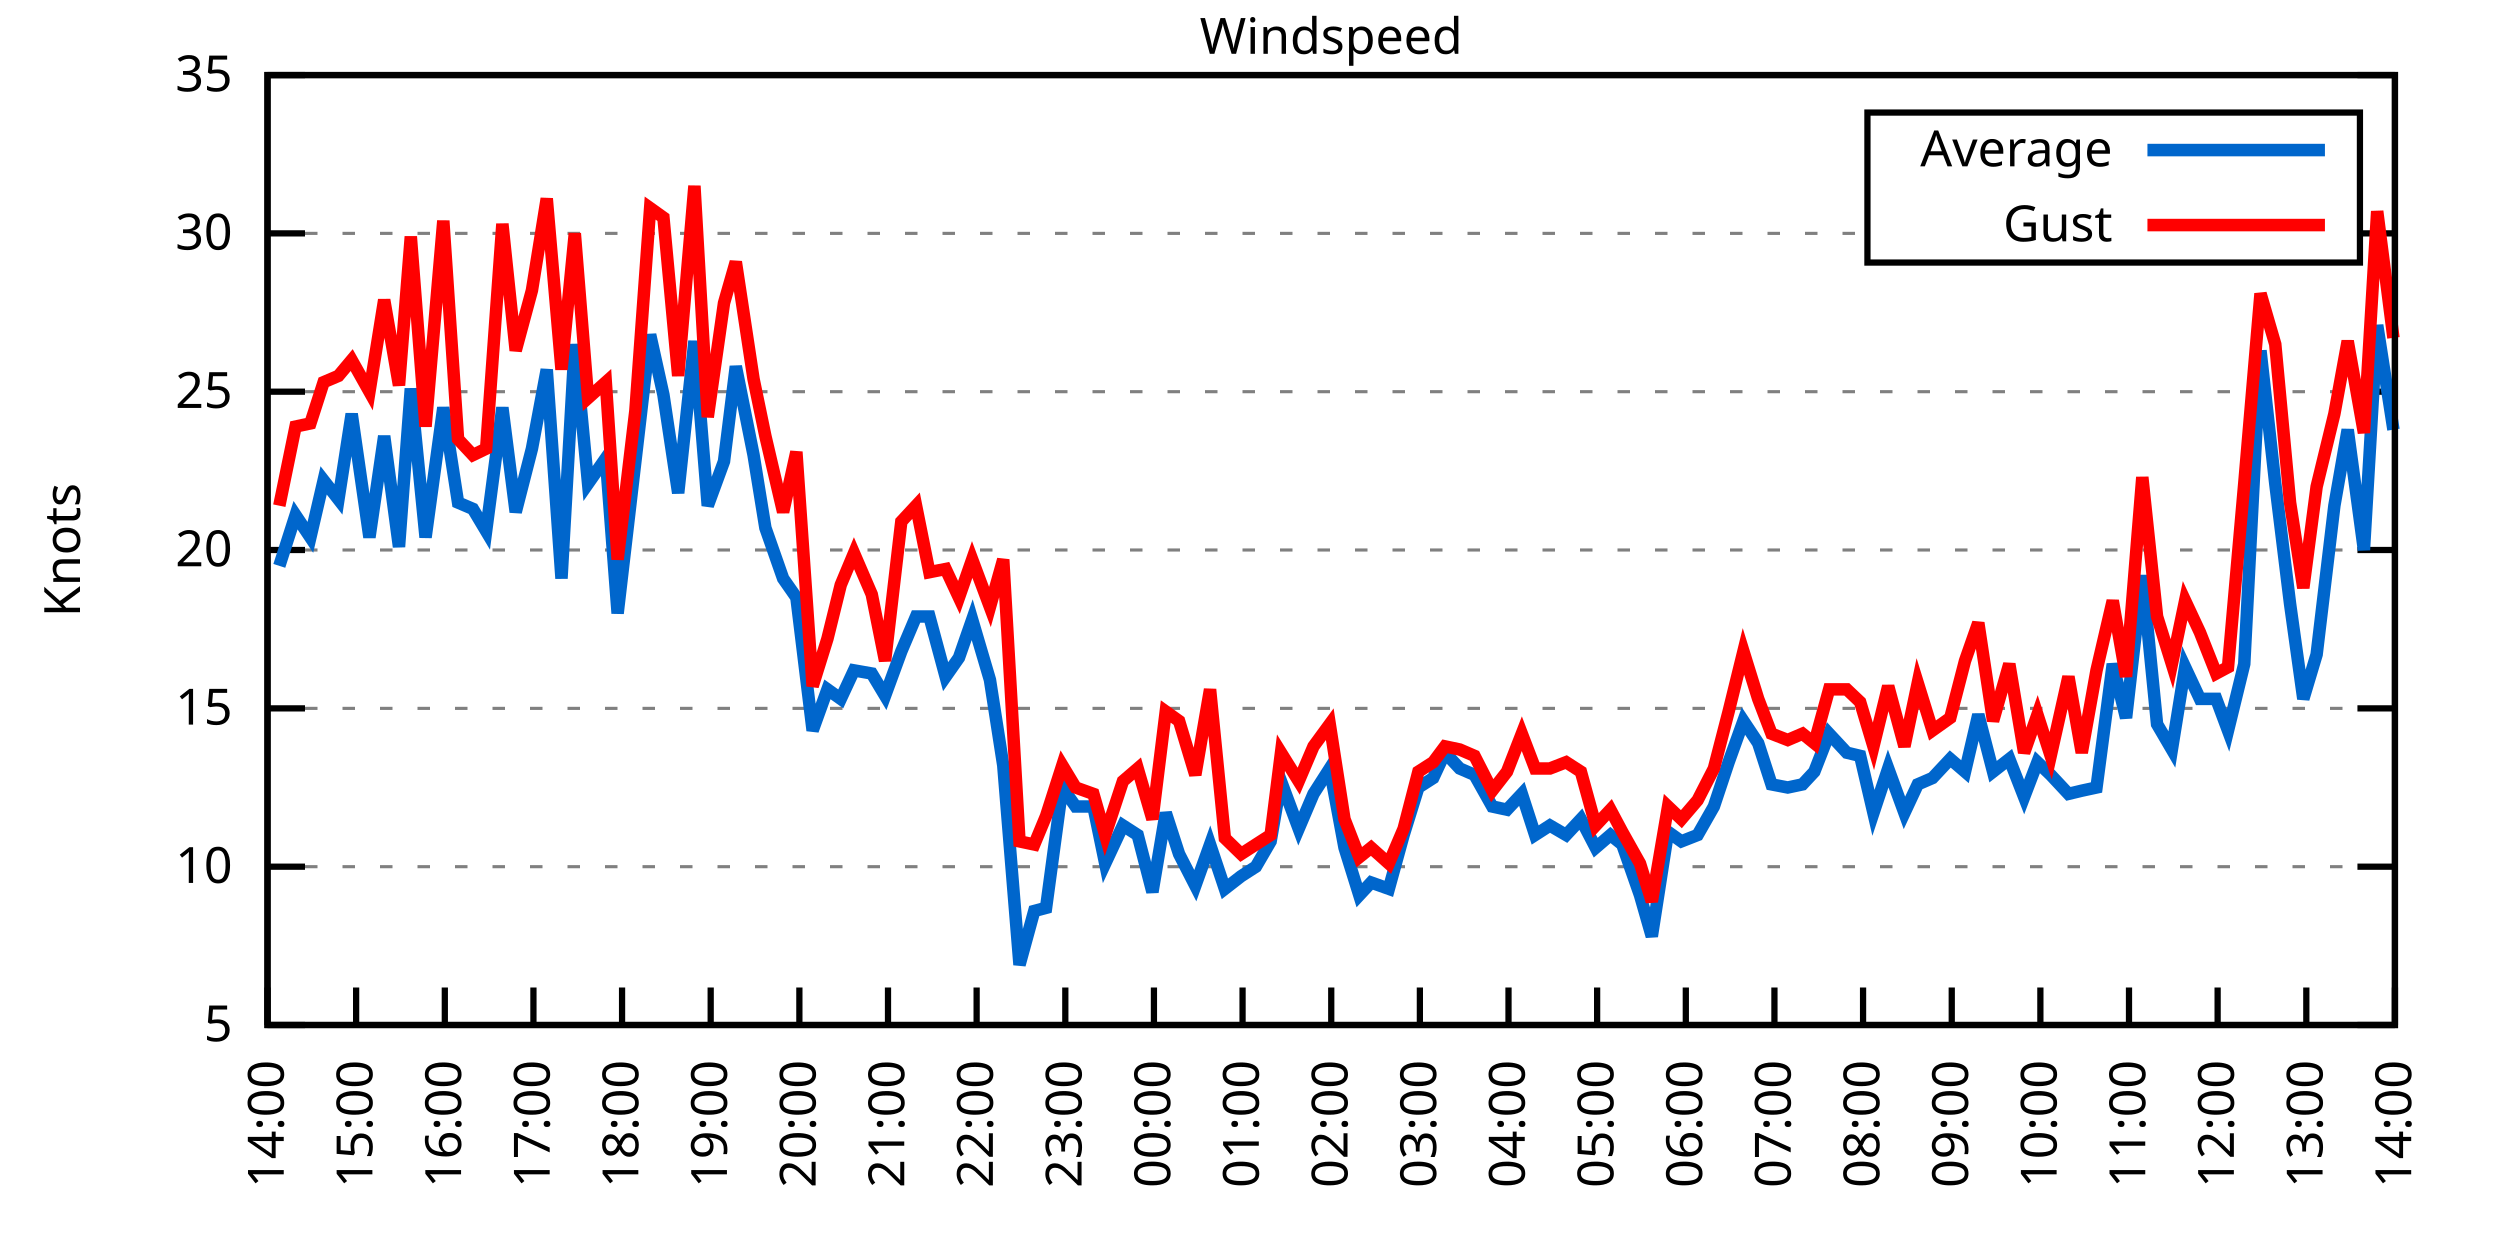
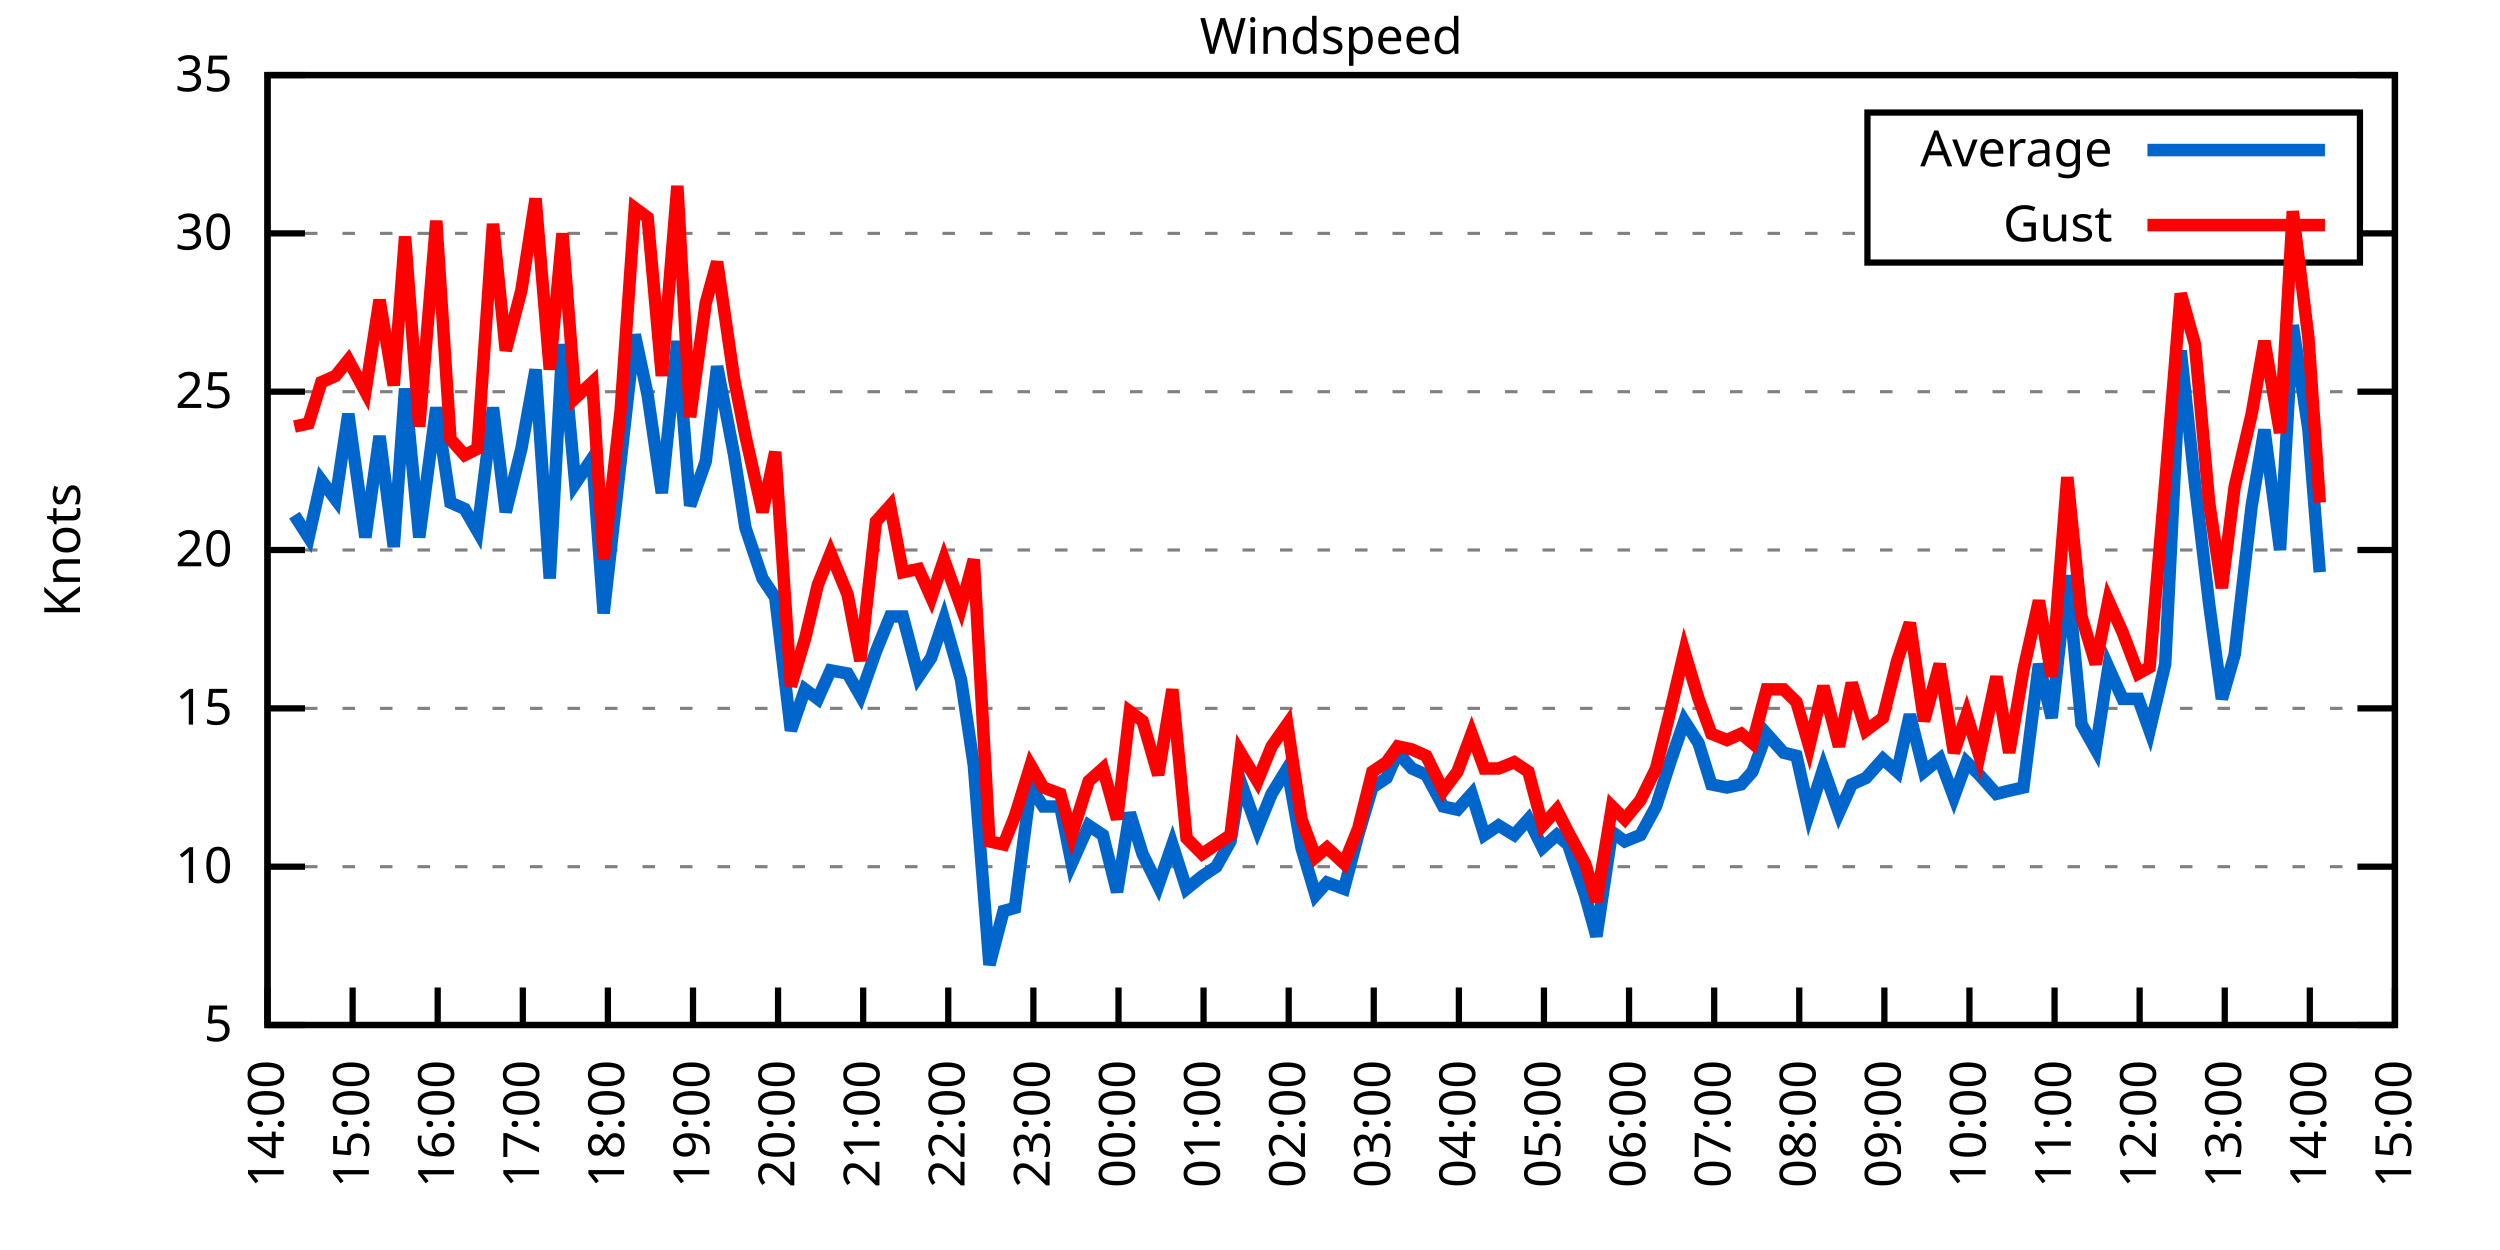
<svg xmlns="http://www.w3.org/2000/svg" xmlns:xlink="http://www.w3.org/1999/xlink" width="400" height="200" viewBox="0 0 400 200">
  <g id="gnuplot_canvas">
    <rect x="0" y="0" width="400" height="200" fill="none" />
    <defs>
      <circle id="gpDot" r="0.5" stroke-width="0.5" stroke="currentColor" />
      <path id="gpPt0" stroke-width="0.333" stroke="currentColor" d="M-1,0 h2 M0,-1 v2" />
      <path id="gpPt1" stroke-width="0.333" stroke="currentColor" d="M-1,-1 L1,1 M1,-1 L-1,1" />
      <path id="gpPt2" stroke-width="0.333" stroke="currentColor" d="M-1,0 L1,0 M0,-1 L0,1 M-1,-1 L1,1 M-1,1 L1,-1" />
      <rect id="gpPt3" stroke-width="0.333" stroke="currentColor" x="-1" y="-1" width="2" height="2" />
      <rect id="gpPt4" stroke-width="0.333" stroke="currentColor" fill="currentColor" x="-1" y="-1" width="2" height="2" />
      <circle id="gpPt5" stroke-width="0.333" stroke="currentColor" cx="0" cy="0" r="1" />
      <use xlink:href="#gpPt5" id="gpPt6" fill="currentColor" stroke="none" />
      <path id="gpPt7" stroke-width="0.333" stroke="currentColor" d="M0,-1.33 L-1.33,0.67 L1.33,0.67 z" />
      <use xlink:href="#gpPt7" id="gpPt8" fill="currentColor" stroke="none" />
      <use xlink:href="#gpPt7" id="gpPt9" stroke="currentColor" transform="rotate(180)" />
      <use xlink:href="#gpPt9" id="gpPt10" fill="currentColor" stroke="none" />
      <use xlink:href="#gpPt3" id="gpPt11" stroke="currentColor" transform="rotate(45)" />
      <use xlink:href="#gpPt11" id="gpPt12" fill="currentColor" stroke="none" />
      <path id="gpPt13" stroke-width="0.333" stroke="currentColor" d="M0,1.330 L1.265,0.411 L0.782,-1.067 L-0.782,-1.076 L-1.265,0.411 z" />
      <use xlink:href="#gpPt13" id="gpPt14" fill="currentColor" stroke="none" />
      <filter id="textbox" filterUnits="objectBoundingBox" x="0" y="0" height="1" width="1">
        <feFlood flood-color="white" flood-opacity="1" result="bgnd" />
        <feComposite in="SourceGraphic" in2="bgnd" operator="atop" />
      </filter>
      <filter id="greybox" filterUnits="objectBoundingBox" x="0" y="0" height="1" width="1">
        <feFlood flood-color="lightgrey" flood-opacity="1" result="grey" />
        <feComposite in="SourceGraphic" in2="grey" operator="atop" />
      </filter>
    </defs>
    <g fill="none" color="white" stroke="currentColor" stroke-width="1.00" stroke-linecap="butt" stroke-linejoin="miter">
</g>
    <g fill="none" color="black" stroke="currentColor" stroke-width="1.00" stroke-linecap="butt" stroke-linejoin="miter">
      <g stroke="none" shape-rendering="crispEdges">
        <polygon fill="rgb(255, 255, 255)" points="42.80,164.00 383.18,164.00 383.18,12.02 42.80,12.02 " />
      </g>
    </g>
    <g fill="none" color="black" stroke="currentColor" stroke-width="1.00" stroke-linecap="butt" stroke-linejoin="miter">
</g>
    <g fill="none" color="black" stroke="black" stroke-width="0.50" stroke-linecap="butt" stroke-linejoin="miter">
</g>
    <g fill="none" color="gray" stroke="currentColor" stroke-width="0.50" stroke-linecap="butt" stroke-linejoin="miter">
      <path stroke="gray" stroke-dasharray="2,4" class="gridline" d="M42.80,164.00 L383.19,164.00  " />
    </g>
    <g fill="none" color="gray" stroke="gray" stroke-width="1.00" stroke-linecap="butt" stroke-linejoin="miter">
</g>
    <g fill="none" color="black" stroke="currentColor" stroke-width="1.00" stroke-linecap="butt" stroke-linejoin="miter">
      <path stroke="black" d="M42.80,164.00 L48.80,164.00 M383.19,164.00 L377.19,164.00  " />
      <g transform="translate(37.20,166.60)" stroke="none" fill="black" font-family="Sans" font-size="8.00" text-anchor="end">
        <text>
          <tspan font-family="Sans"> 5</tspan>
        </text>
      </g>
    </g>
    <g fill="none" color="black" stroke="currentColor" stroke-width="1.00" stroke-linecap="butt" stroke-linejoin="miter">
</g>
    <g fill="none" color="black" stroke="black" stroke-width="0.50" stroke-linecap="butt" stroke-linejoin="miter">
</g>
    <g fill="none" color="gray" stroke="currentColor" stroke-width="0.50" stroke-linecap="butt" stroke-linejoin="miter">
      <path stroke="gray" stroke-dasharray="2,4" class="gridline" d="M42.80,138.67 L383.19,138.67  " />
    </g>
    <g fill="none" color="gray" stroke="gray" stroke-width="1.00" stroke-linecap="butt" stroke-linejoin="miter">
</g>
    <g fill="none" color="black" stroke="currentColor" stroke-width="1.00" stroke-linecap="butt" stroke-linejoin="miter">
      <path stroke="black" d="M42.80,138.67 L48.80,138.67 M383.19,138.67 L377.19,138.67  " />
      <g transform="translate(37.20,141.27)" stroke="none" fill="black" font-family="Sans" font-size="8.00" text-anchor="end">
        <text>
          <tspan font-family="Sans"> 10</tspan>
        </text>
      </g>
    </g>
    <g fill="none" color="black" stroke="currentColor" stroke-width="1.00" stroke-linecap="butt" stroke-linejoin="miter">
</g>
    <g fill="none" color="black" stroke="black" stroke-width="0.50" stroke-linecap="butt" stroke-linejoin="miter">
</g>
    <g fill="none" color="gray" stroke="currentColor" stroke-width="0.50" stroke-linecap="butt" stroke-linejoin="miter">
      <path stroke="gray" stroke-dasharray="2,4" class="gridline" d="M42.80,113.34 L383.19,113.34  " />
    </g>
    <g fill="none" color="gray" stroke="gray" stroke-width="1.00" stroke-linecap="butt" stroke-linejoin="miter">
</g>
    <g fill="none" color="black" stroke="currentColor" stroke-width="1.00" stroke-linecap="butt" stroke-linejoin="miter">
      <path stroke="black" d="M42.80,113.34 L48.80,113.34 M383.19,113.34 L377.19,113.34  " />
      <g transform="translate(37.20,115.94)" stroke="none" fill="black" font-family="Sans" font-size="8.00" text-anchor="end">
        <text>
          <tspan font-family="Sans"> 15</tspan>
        </text>
      </g>
    </g>
    <g fill="none" color="black" stroke="currentColor" stroke-width="1.00" stroke-linecap="butt" stroke-linejoin="miter">
</g>
    <g fill="none" color="black" stroke="black" stroke-width="0.50" stroke-linecap="butt" stroke-linejoin="miter">
</g>
    <g fill="none" color="gray" stroke="currentColor" stroke-width="0.50" stroke-linecap="butt" stroke-linejoin="miter">
      <path stroke="gray" stroke-dasharray="2,4" class="gridline" d="M42.80,88.00 L383.19,88.00  " />
    </g>
    <g fill="none" color="gray" stroke="gray" stroke-width="1.00" stroke-linecap="butt" stroke-linejoin="miter">
</g>
    <g fill="none" color="black" stroke="currentColor" stroke-width="1.00" stroke-linecap="butt" stroke-linejoin="miter">
      <path stroke="black" d="M42.80,88.00 L48.80,88.00 M383.19,88.00 L377.19,88.00  " />
      <g transform="translate(37.20,90.60)" stroke="none" fill="black" font-family="Sans" font-size="8.00" text-anchor="end">
        <text>
          <tspan font-family="Sans"> 20</tspan>
        </text>
      </g>
    </g>
    <g fill="none" color="black" stroke="currentColor" stroke-width="1.00" stroke-linecap="butt" stroke-linejoin="miter">
</g>
    <g fill="none" color="black" stroke="black" stroke-width="0.50" stroke-linecap="butt" stroke-linejoin="miter">
</g>
    <g fill="none" color="gray" stroke="currentColor" stroke-width="0.50" stroke-linecap="butt" stroke-linejoin="miter">
      <path stroke="gray" stroke-dasharray="2,4" class="gridline" d="M42.80,62.67 L383.19,62.67  " />
    </g>
    <g fill="none" color="gray" stroke="gray" stroke-width="1.00" stroke-linecap="butt" stroke-linejoin="miter">
</g>
    <g fill="none" color="black" stroke="currentColor" stroke-width="1.00" stroke-linecap="butt" stroke-linejoin="miter">
      <path stroke="black" d="M42.80,62.67 L48.80,62.67 M383.19,62.67 L377.19,62.67  " />
      <g transform="translate(37.20,65.27)" stroke="none" fill="black" font-family="Sans" font-size="8.00" text-anchor="end">
        <text>
          <tspan font-family="Sans"> 25</tspan>
        </text>
      </g>
    </g>
    <g fill="none" color="black" stroke="currentColor" stroke-width="1.00" stroke-linecap="butt" stroke-linejoin="miter">
</g>
    <g fill="none" color="black" stroke="black" stroke-width="0.50" stroke-linecap="butt" stroke-linejoin="miter">
</g>
    <g fill="none" color="gray" stroke="currentColor" stroke-width="0.50" stroke-linecap="butt" stroke-linejoin="miter">
      <path stroke="gray" stroke-dasharray="2,4" class="gridline" d="M42.80,37.34 L298.79,37.34 M377.59,37.34 L383.19,37.34  " />
    </g>
    <g fill="none" color="gray" stroke="gray" stroke-width="1.00" stroke-linecap="butt" stroke-linejoin="miter">
</g>
    <g fill="none" color="black" stroke="currentColor" stroke-width="1.00" stroke-linecap="butt" stroke-linejoin="miter">
      <path stroke="black" d="M42.80,37.34 L48.80,37.34 M383.19,37.34 L377.19,37.34  " />
      <g transform="translate(37.20,39.94)" stroke="none" fill="black" font-family="Sans" font-size="8.00" text-anchor="end">
        <text>
          <tspan font-family="Sans"> 30</tspan>
        </text>
      </g>
    </g>
    <g fill="none" color="black" stroke="currentColor" stroke-width="1.00" stroke-linecap="butt" stroke-linejoin="miter">
</g>
    <g fill="none" color="black" stroke="black" stroke-width="0.50" stroke-linecap="butt" stroke-linejoin="miter">
</g>
    <g fill="none" color="gray" stroke="currentColor" stroke-width="0.50" stroke-linecap="butt" stroke-linejoin="miter">
      <path stroke="gray" stroke-dasharray="2,4" class="gridline" d="M42.80,12.01 L383.19,12.01  " />
    </g>
    <g fill="none" color="gray" stroke="gray" stroke-width="1.00" stroke-linecap="butt" stroke-linejoin="miter">
</g>
    <g fill="none" color="black" stroke="currentColor" stroke-width="1.00" stroke-linecap="butt" stroke-linejoin="miter">
      <path stroke="black" d="M42.80,12.01 L48.80,12.01 M383.19,12.01 L377.19,12.01  " />
      <g transform="translate(37.20,14.61)" stroke="none" fill="black" font-family="Sans" font-size="8.00" text-anchor="end">
        <text>
          <tspan font-family="Sans"> 35</tspan>
        </text>
      </g>
    </g>
    <g fill="none" color="black" stroke="currentColor" stroke-width="1.00" stroke-linecap="butt" stroke-linejoin="miter">
      <path stroke="black" d="M42.80,164.00 L42.80,158.00  " />
      <g transform="translate(45.40,169.60) rotate(270.00)" stroke="none" fill="black" font-family="Sans" font-size="8.00" text-anchor="end">
        <text>
          <tspan font-family="Sans">14:00</tspan>
        </text>
      </g>
    </g>
    <g fill="none" color="black" stroke="currentColor" stroke-width="1.00" stroke-linecap="butt" stroke-linejoin="miter">
-       <path stroke="black" d="M56.98,164.00 L56.98,158.00  " />
-       <g transform="translate(59.58,169.60) rotate(270.00)" stroke="none" fill="black" font-family="Sans" font-size="8.00" text-anchor="end">
+       <path stroke="black" d="M56.42,164.00 L56.42,158.00  " />
+       <g transform="translate(59.02,169.60) rotate(270.00)" stroke="none" fill="black" font-family="Sans" font-size="8.00" text-anchor="end">
        <text>
          <tspan font-family="Sans">15:00</tspan>
        </text>
      </g>
    </g>
    <g fill="none" color="black" stroke="currentColor" stroke-width="1.00" stroke-linecap="butt" stroke-linejoin="miter">
-       <path stroke="black" d="M71.17,164.00 L71.17,158.00  " />
-       <g transform="translate(73.77,169.60) rotate(270.00)" stroke="none" fill="black" font-family="Sans" font-size="8.00" text-anchor="end">
+       <path stroke="black" d="M70.03,164.00 L70.03,158.00  " />
+       <g transform="translate(72.63,169.60) rotate(270.00)" stroke="none" fill="black" font-family="Sans" font-size="8.00" text-anchor="end">
        <text>
          <tspan font-family="Sans">16:00</tspan>
        </text>
      </g>
    </g>
    <g fill="none" color="black" stroke="currentColor" stroke-width="1.00" stroke-linecap="butt" stroke-linejoin="miter">
-       <path stroke="black" d="M85.35,164.00 L85.35,158.00  " />
-       <g transform="translate(87.95,169.60) rotate(270.00)" stroke="none" fill="black" font-family="Sans" font-size="8.00" text-anchor="end">
+       <path stroke="black" d="M83.65,164.00 L83.65,158.00  " />
+       <g transform="translate(86.25,169.60) rotate(270.00)" stroke="none" fill="black" font-family="Sans" font-size="8.00" text-anchor="end">
        <text>
          <tspan font-family="Sans">17:00</tspan>
        </text>
      </g>
    </g>
    <g fill="none" color="black" stroke="currentColor" stroke-width="1.00" stroke-linecap="butt" stroke-linejoin="miter">
-       <path stroke="black" d="M99.53,164.00 L99.53,158.00  " />
-       <g transform="translate(102.13,169.60) rotate(270.00)" stroke="none" fill="black" font-family="Sans" font-size="8.00" text-anchor="end">
+       <path stroke="black" d="M97.26,164.00 L97.26,158.00  " />
+       <g transform="translate(99.86,169.60) rotate(270.00)" stroke="none" fill="black" font-family="Sans" font-size="8.00" text-anchor="end">
        <text>
          <tspan font-family="Sans">18:00</tspan>
        </text>
      </g>
    </g>
    <g fill="none" color="black" stroke="currentColor" stroke-width="1.00" stroke-linecap="butt" stroke-linejoin="miter">
-       <path stroke="black" d="M113.71,164.00 L113.71,158.00  " />
-       <g transform="translate(116.31,169.60) rotate(270.00)" stroke="none" fill="black" font-family="Sans" font-size="8.00" text-anchor="end">
+       <path stroke="black" d="M110.88,164.00 L110.88,158.00  " />
+       <g transform="translate(113.48,169.60) rotate(270.00)" stroke="none" fill="black" font-family="Sans" font-size="8.00" text-anchor="end">
        <text>
          <tspan font-family="Sans">19:00</tspan>
        </text>
      </g>
    </g>
    <g fill="none" color="black" stroke="currentColor" stroke-width="1.00" stroke-linecap="butt" stroke-linejoin="miter">
-       <path stroke="black" d="M127.90,164.00 L127.90,158.00  " />
-       <g transform="translate(130.50,169.60) rotate(270.00)" stroke="none" fill="black" font-family="Sans" font-size="8.00" text-anchor="end">
+       <path stroke="black" d="M124.49,164.00 L124.49,158.00  " />
+       <g transform="translate(127.09,169.60) rotate(270.00)" stroke="none" fill="black" font-family="Sans" font-size="8.00" text-anchor="end">
        <text>
          <tspan font-family="Sans">20:00</tspan>
        </text>
      </g>
    </g>
    <g fill="none" color="black" stroke="currentColor" stroke-width="1.00" stroke-linecap="butt" stroke-linejoin="miter">
-       <path stroke="black" d="M142.08,164.00 L142.08,158.00  " />
-       <g transform="translate(144.68,169.60) rotate(270.00)" stroke="none" fill="black" font-family="Sans" font-size="8.00" text-anchor="end">
+       <path stroke="black" d="M138.11,164.00 L138.11,158.00  " />
+       <g transform="translate(140.71,169.60) rotate(270.00)" stroke="none" fill="black" font-family="Sans" font-size="8.00" text-anchor="end">
        <text>
          <tspan font-family="Sans">21:00</tspan>
        </text>
      </g>
    </g>
    <g fill="none" color="black" stroke="currentColor" stroke-width="1.00" stroke-linecap="butt" stroke-linejoin="miter">
-       <path stroke="black" d="M156.26,164.00 L156.26,158.00  " />
-       <g transform="translate(158.86,169.60) rotate(270.00)" stroke="none" fill="black" font-family="Sans" font-size="8.00" text-anchor="end">
+       <path stroke="black" d="M151.72,164.00 L151.72,158.00  " />
+       <g transform="translate(154.32,169.60) rotate(270.00)" stroke="none" fill="black" font-family="Sans" font-size="8.00" text-anchor="end">
        <text>
          <tspan font-family="Sans">22:00</tspan>
        </text>
      </g>
    </g>
    <g fill="none" color="black" stroke="currentColor" stroke-width="1.00" stroke-linecap="butt" stroke-linejoin="miter">
-       <path stroke="black" d="M170.45,164.00 L170.45,158.00  " />
-       <g transform="translate(173.05,169.60) rotate(270.00)" stroke="none" fill="black" font-family="Sans" font-size="8.00" text-anchor="end">
+       <path stroke="black" d="M165.34,164.00 L165.34,158.00  " />
+       <g transform="translate(167.94,169.60) rotate(270.00)" stroke="none" fill="black" font-family="Sans" font-size="8.00" text-anchor="end">
        <text>
          <tspan font-family="Sans">23:00</tspan>
        </text>
      </g>
    </g>
    <g fill="none" color="black" stroke="currentColor" stroke-width="1.00" stroke-linecap="butt" stroke-linejoin="miter">
-       <path stroke="black" d="M184.63,164.00 L184.63,158.00  " />
-       <g transform="translate(187.23,169.60) rotate(270.00)" stroke="none" fill="black" font-family="Sans" font-size="8.00" text-anchor="end">
+       <path stroke="black" d="M178.96,164.00 L178.96,158.00  " />
+       <g transform="translate(181.56,169.60) rotate(270.00)" stroke="none" fill="black" font-family="Sans" font-size="8.00" text-anchor="end">
        <text>
          <tspan font-family="Sans">00:00</tspan>
        </text>
      </g>
    </g>
    <g fill="none" color="black" stroke="currentColor" stroke-width="1.00" stroke-linecap="butt" stroke-linejoin="miter">
-       <path stroke="black" d="M198.81,164.00 L198.81,158.00  " />
-       <g transform="translate(201.41,169.60) rotate(270.00)" stroke="none" fill="black" font-family="Sans" font-size="8.00" text-anchor="end">
+       <path stroke="black" d="M192.57,164.00 L192.57,158.00  " />
+       <g transform="translate(195.17,169.60) rotate(270.00)" stroke="none" fill="black" font-family="Sans" font-size="8.00" text-anchor="end">
        <text>
          <tspan font-family="Sans">01:00</tspan>
        </text>
      </g>
    </g>
    <g fill="none" color="black" stroke="currentColor" stroke-width="1.00" stroke-linecap="butt" stroke-linejoin="miter">
-       <path stroke="black" d="M213.00,164.00 L213.00,158.00  " />
-       <g transform="translate(215.60,169.60) rotate(270.00)" stroke="none" fill="black" font-family="Sans" font-size="8.00" text-anchor="end">
+       <path stroke="black" d="M206.19,164.00 L206.19,158.00  " />
+       <g transform="translate(208.79,169.60) rotate(270.00)" stroke="none" fill="black" font-family="Sans" font-size="8.00" text-anchor="end">
        <text>
          <tspan font-family="Sans">02:00</tspan>
        </text>
      </g>
    </g>
    <g fill="none" color="black" stroke="currentColor" stroke-width="1.00" stroke-linecap="butt" stroke-linejoin="miter">
-       <path stroke="black" d="M227.18,164.00 L227.18,158.00  " />
-       <g transform="translate(229.78,169.60) rotate(270.00)" stroke="none" fill="black" font-family="Sans" font-size="8.00" text-anchor="end">
+       <path stroke="black" d="M219.80,164.00 L219.80,158.00  " />
+       <g transform="translate(222.40,169.60) rotate(270.00)" stroke="none" fill="black" font-family="Sans" font-size="8.00" text-anchor="end">
        <text>
          <tspan font-family="Sans">03:00</tspan>
        </text>
      </g>
    </g>
    <g fill="none" color="black" stroke="currentColor" stroke-width="1.00" stroke-linecap="butt" stroke-linejoin="miter">
-       <path stroke="black" d="M241.36,164.00 L241.36,158.00  " />
-       <g transform="translate(243.96,169.60) rotate(270.00)" stroke="none" fill="black" font-family="Sans" font-size="8.00" text-anchor="end">
+       <path stroke="black" d="M233.42,164.00 L233.42,158.00  " />
+       <g transform="translate(236.02,169.60) rotate(270.00)" stroke="none" fill="black" font-family="Sans" font-size="8.00" text-anchor="end">
        <text>
          <tspan font-family="Sans">04:00</tspan>
        </text>
      </g>
    </g>
    <g fill="none" color="black" stroke="currentColor" stroke-width="1.00" stroke-linecap="butt" stroke-linejoin="miter">
-       <path stroke="black" d="M255.54,164.00 L255.54,158.00  " />
-       <g transform="translate(258.14,169.60) rotate(270.00)" stroke="none" fill="black" font-family="Sans" font-size="8.00" text-anchor="end">
+       <path stroke="black" d="M247.03,164.00 L247.03,158.00  " />
+       <g transform="translate(249.63,169.60) rotate(270.00)" stroke="none" fill="black" font-family="Sans" font-size="8.00" text-anchor="end">
        <text>
          <tspan font-family="Sans">05:00</tspan>
        </text>
      </g>
    </g>
    <g fill="none" color="black" stroke="currentColor" stroke-width="1.00" stroke-linecap="butt" stroke-linejoin="miter">
-       <path stroke="black" d="M269.73,164.00 L269.73,158.00  " />
-       <g transform="translate(272.33,169.60) rotate(270.00)" stroke="none" fill="black" font-family="Sans" font-size="8.00" text-anchor="end">
+       <path stroke="black" d="M260.65,164.00 L260.65,158.00  " />
+       <g transform="translate(263.25,169.60) rotate(270.00)" stroke="none" fill="black" font-family="Sans" font-size="8.00" text-anchor="end">
        <text>
          <tspan font-family="Sans">06:00</tspan>
        </text>
      </g>
    </g>
    <g fill="none" color="black" stroke="currentColor" stroke-width="1.00" stroke-linecap="butt" stroke-linejoin="miter">
-       <path stroke="black" d="M283.91,164.00 L283.91,158.00  " />
-       <g transform="translate(286.51,169.60) rotate(270.00)" stroke="none" fill="black" font-family="Sans" font-size="8.00" text-anchor="end">
+       <path stroke="black" d="M274.27,164.00 L274.27,158.00  " />
+       <g transform="translate(276.87,169.60) rotate(270.00)" stroke="none" fill="black" font-family="Sans" font-size="8.00" text-anchor="end">
        <text>
          <tspan font-family="Sans">07:00</tspan>
        </text>
      </g>
    </g>
    <g fill="none" color="black" stroke="currentColor" stroke-width="1.00" stroke-linecap="butt" stroke-linejoin="miter">
-       <path stroke="black" d="M298.09,164.00 L298.09,158.00  " />
-       <g transform="translate(300.69,169.60) rotate(270.00)" stroke="none" fill="black" font-family="Sans" font-size="8.00" text-anchor="end">
+       <path stroke="black" d="M287.88,164.00 L287.88,158.00  " />
+       <g transform="translate(290.48,169.60) rotate(270.00)" stroke="none" fill="black" font-family="Sans" font-size="8.00" text-anchor="end">
        <text>
          <tspan font-family="Sans">08:00</tspan>
        </text>
      </g>
    </g>
    <g fill="none" color="black" stroke="currentColor" stroke-width="1.00" stroke-linecap="butt" stroke-linejoin="miter">
-       <path stroke="black" d="M312.28,164.00 L312.28,158.00  " />
-       <g transform="translate(314.88,169.60) rotate(270.00)" stroke="none" fill="black" font-family="Sans" font-size="8.00" text-anchor="end">
+       <path stroke="black" d="M301.50,164.00 L301.50,158.00  " />
+       <g transform="translate(304.10,169.60) rotate(270.00)" stroke="none" fill="black" font-family="Sans" font-size="8.00" text-anchor="end">
        <text>
          <tspan font-family="Sans">09:00</tspan>
        </text>
      </g>
    </g>
    <g fill="none" color="black" stroke="currentColor" stroke-width="1.00" stroke-linecap="butt" stroke-linejoin="miter">
-       <path stroke="black" d="M326.46,164.00 L326.46,158.00  " />
-       <g transform="translate(329.06,169.60) rotate(270.00)" stroke="none" fill="black" font-family="Sans" font-size="8.00" text-anchor="end">
+       <path stroke="black" d="M315.11,164.00 L315.11,158.00  " />
+       <g transform="translate(317.71,169.60) rotate(270.00)" stroke="none" fill="black" font-family="Sans" font-size="8.00" text-anchor="end">
        <text>
          <tspan font-family="Sans">10:00</tspan>
        </text>
      </g>
    </g>
    <g fill="none" color="black" stroke="currentColor" stroke-width="1.00" stroke-linecap="butt" stroke-linejoin="miter">
-       <path stroke="black" d="M340.64,164.00 L340.64,158.00  " />
-       <g transform="translate(343.24,169.60) rotate(270.00)" stroke="none" fill="black" font-family="Sans" font-size="8.00" text-anchor="end">
+       <path stroke="black" d="M328.73,164.00 L328.73,158.00  " />
+       <g transform="translate(331.33,169.60) rotate(270.00)" stroke="none" fill="black" font-family="Sans" font-size="8.00" text-anchor="end">
        <text>
          <tspan font-family="Sans">11:00</tspan>
        </text>
      </g>
    </g>
    <g fill="none" color="black" stroke="currentColor" stroke-width="1.00" stroke-linecap="butt" stroke-linejoin="miter">
-       <path stroke="black" d="M354.82,164.00 L354.82,158.00  " />
-       <g transform="translate(357.42,169.60) rotate(270.00)" stroke="none" fill="black" font-family="Sans" font-size="8.00" text-anchor="end">
+       <path stroke="black" d="M342.34,164.00 L342.34,158.00  " />
+       <g transform="translate(344.94,169.60) rotate(270.00)" stroke="none" fill="black" font-family="Sans" font-size="8.00" text-anchor="end">
        <text>
          <tspan font-family="Sans">12:00</tspan>
        </text>
      </g>
    </g>
    <g fill="none" color="black" stroke="currentColor" stroke-width="1.00" stroke-linecap="butt" stroke-linejoin="miter">
-       <path stroke="black" d="M369.01,164.00 L369.01,158.00  " />
-       <g transform="translate(371.61,169.60) rotate(270.00)" stroke="none" fill="black" font-family="Sans" font-size="8.00" text-anchor="end">
+       <path stroke="black" d="M355.96,164.00 L355.96,158.00  " />
+       <g transform="translate(358.56,169.60) rotate(270.00)" stroke="none" fill="black" font-family="Sans" font-size="8.00" text-anchor="end">
        <text>
          <tspan font-family="Sans">13:00</tspan>
+         </text>
+       </g>
+     </g>
+     <g fill="none" color="black" stroke="currentColor" stroke-width="1.00" stroke-linecap="butt" stroke-linejoin="miter">
+       <path stroke="black" d="M369.57,164.00 L369.57,158.00  " />
+       <g transform="translate(372.17,169.60) rotate(270.00)" stroke="none" fill="black" font-family="Sans" font-size="8.00" text-anchor="end">
+         <text>
+           <tspan font-family="Sans">14:00</tspan>
        </text>
      </g>
    </g>
    <g fill="none" color="black" stroke="currentColor" stroke-width="1.00" stroke-linecap="butt" stroke-linejoin="miter">
      <path stroke="black" d="M383.19,164.00 L383.19,158.00  " />
      <g transform="translate(385.79,169.60) rotate(270.00)" stroke="none" fill="black" font-family="Sans" font-size="8.00" text-anchor="end">
        <text>
-           <tspan font-family="Sans">14:00</tspan>
+           <tspan font-family="Sans">15:00</tspan>
        </text>
      </g>
    </g>
    <g fill="none" color="black" stroke="currentColor" stroke-width="1.00" stroke-linecap="butt" stroke-linejoin="miter">
</g>
    <g fill="none" color="black" stroke="currentColor" stroke-width="1.00" stroke-linecap="butt" stroke-linejoin="miter">
      <path stroke="black" d="M42.80,12.01 L42.80,164.00 L383.19,164.00 L383.19,12.01 L42.80,12.01 Z  " />
    </g>
    <g fill="none" color="black" stroke="currentColor" stroke-width="1.00" stroke-linecap="butt" stroke-linejoin="miter">
</g>
    <g fill="none" color="black" stroke="currentColor" stroke-width="1.00" stroke-linecap="butt" stroke-linejoin="miter">
      <path stroke="black" d="M298.79,42.01 L298.79,18.01 L377.59,18.01 L377.59,42.01 L298.79,42.01 Z  " />
    </g>
    <g id="Windspeed_plot_1">
      <g fill="none" color="white" stroke="black" stroke-width="2.00" stroke-linecap="butt" stroke-linejoin="miter">
</g>
      <g fill="none" color="black" stroke="currentColor" stroke-width="2.00" stroke-linecap="butt" stroke-linejoin="miter">
        <g transform="translate(337.99,26.61)" stroke="none" fill="black" font-family="Sans" font-size="8.00" text-anchor="end">
          <text>
            <tspan font-family="Sans">Average</tspan>
          </text>
        </g>
      </g>
      <g fill="none" color="black" stroke="currentColor" stroke-width="2.00" stroke-linecap="butt" stroke-linejoin="miter">
-         <path stroke="rgb(  0, 102, 204)" d="M343.59,24.01 L371.99,24.01 M44.69,90.54 L47.29,82.43 L49.66,85.98 L51.78,76.86 L54.15,79.90 L56.27,66.22   L59.11,85.98 L61.47,69.77 L63.84,87.50 L65.73,62.17 L68.09,85.98 L70.93,65.21 L73.29,80.41 L75.66,81.42   L77.78,84.97 L80.38,65.21 L82.51,81.93 L85.11,71.79 L87.48,59.13 L89.84,92.56 L91.97,55.07 L94.09,77.37   L96.93,73.31 L98.82,98.14 L101.66,73.82 L104.02,53.55 L106.15,63.18 L108.51,78.89 L111.11,54.57 L113.24,80.91   L115.84,73.82 L117.73,58.62 L120.57,72.81 L122.46,84.46 L125.30,92.56 L127.42,95.60 L130.02,116.88 L132.39,110.30   L134.52,111.82 L136.64,107.26 L139.48,107.76 L141.61,111.31 L144.21,104.22 L146.57,98.64 L148.70,98.64 L151.30,108.27   L153.43,105.23 L155.55,99.15 L158.39,108.78 L160.52,122.46 L163.12,154.37 L165.48,145.76 L167.37,145.25 L169.97,126.00   L172.10,129.04 L174.94,129.04 L176.83,138.16 L179.67,132.08 L182.03,133.60 L184.39,142.72 L186.52,130.06 L188.65,136.64   L191.25,141.71 L193.61,135.12 L195.98,142.21 L198.58,140.19 L200.94,138.67 L203.30,134.62 L204.96,124.99 L207.79,132.59   L210.16,127.02 L212.76,122.96 L215.12,135.63 L217.49,143.23 L219.38,141.20 L222.21,142.21 L224.58,133.60 L226.94,126.00   L229.31,124.48 L231.20,120.43 L233.56,122.96 L235.92,123.98 L238.76,129.04 L241.12,129.55 L243.49,127.02 L245.62,133.60   L247.98,132.08 L250.58,133.60 L252.94,131.07 L255.31,135.63 L257.67,133.60 L259.56,135.12 L262.40,143.23 L264.29,149.81   L266.89,133.10 L269.02,134.62 L271.62,133.60 L274.22,129.04 L276.58,121.95 L278.95,115.36 L281.31,118.91 L283.44,125.50   L286.04,126.00 L288.40,125.50 L290.29,123.47 L292.66,117.39 L295.49,120.43 L297.62,120.94 L299.75,130.06 L302.11,122.96   L304.71,130.06 L306.84,125.50 L309.20,124.48 L312.04,121.44 L314.40,123.47 L316.53,114.35 L318.89,123.47 L321.49,121.44   L323.86,127.52 L325.99,121.95 L328.11,123.98 L330.95,127.02 L333.08,126.51 L335.44,126.00 L338.04,106.24 L340.17,114.86   L342.77,92.06 L345.13,115.87 L347.50,119.92 L349.62,106.75 L351.99,111.82 L354.59,111.82 L356.48,116.88 L359.08,106.24   L361.68,56.09 L364.04,77.37 L366.41,96.62 L368.53,111.82 L370.66,104.72 L373.50,80.91 L375.63,68.75 L378.23,88.00   L380.35,52.03 L382.95,68.75  " />
+         <path stroke="rgb(  0, 102, 204)" d="M343.59,24.01 L371.99,24.01 M47.11,82.43 L49.38,85.98 L51.42,76.86 L53.69,79.90 L55.73,66.22 L58.46,85.98   L60.73,69.77 L63.00,87.50 L64.81,62.17 L67.08,85.98 L69.80,65.21 L72.07,80.41 L74.34,81.42 L76.39,84.97   L78.88,65.21 L80.92,81.93 L83.42,71.79 L85.69,59.13 L87.96,92.56 L90.00,55.07 L92.04,77.37 L94.77,73.31   L96.58,98.14 L99.30,73.82 L101.57,53.55 L103.62,63.18 L105.89,78.89 L108.38,54.57 L110.42,80.91 L112.92,73.82   L114.74,58.62 L117.46,72.81 L119.27,84.46 L122.00,92.56 L124.04,95.60 L126.54,116.88 L128.81,110.30 L130.85,111.82   L132.89,107.26 L135.61,107.76 L137.66,111.31 L140.15,104.22 L142.42,98.64 L144.46,98.64 L146.96,108.27 L149.00,105.23   L151.04,99.15 L153.77,108.78 L155.81,122.46 L158.31,154.37 L160.57,145.76 L162.39,145.25 L164.89,126.00 L166.93,129.04   L169.65,129.04 L171.47,138.16 L174.19,132.08 L176.46,133.60 L178.73,142.72 L180.77,130.06 L182.81,136.64 L185.31,141.71   L187.58,135.12 L189.85,142.21 L192.34,140.19 L194.61,138.67 L196.88,134.62 L198.47,124.99 L201.19,132.59 L203.46,127.02   L205.96,122.96 L208.23,135.63 L210.50,143.23 L212.31,141.20 L215.04,142.21 L217.31,133.60 L219.58,126.00 L221.85,124.48   L223.66,120.43 L225.93,122.96 L228.20,123.98 L230.92,129.04 L233.19,129.55 L235.46,127.02 L237.50,133.60 L239.77,132.08   L242.27,133.60 L244.54,131.07 L246.81,135.63 L249.08,133.60 L250.89,135.12 L253.61,143.23 L255.43,149.81 L257.93,133.10   L259.97,134.62 L262.47,133.60 L264.96,129.04 L267.23,121.95 L269.50,115.36 L271.77,118.91 L273.81,125.50 L276.31,126.00   L278.58,125.50 L280.39,123.47 L282.66,117.39 L285.38,120.43 L287.43,120.94 L289.47,130.06 L291.74,122.96 L294.23,130.06   L296.28,125.50 L298.55,124.48 L301.27,121.44 L303.54,123.47 L305.58,114.35 L307.85,123.47 L310.35,121.44 L312.62,127.52   L314.66,121.95 L316.70,123.98 L319.42,127.02 L321.47,126.51 L323.74,126.00 L326.23,106.24 L328.27,114.86 L330.77,92.06   L333.04,115.87 L335.31,119.92 L337.35,106.75 L339.62,111.82 L342.12,111.82 L343.93,116.88 L346.43,106.24 L348.92,56.09   L351.19,77.37 L353.46,96.62 L355.50,111.82 L357.55,104.72 L360.27,80.91 L362.31,68.75 L364.81,88.00 L366.85,52.03   L369.35,68.75 L371.16,91.55  " />
      </g>
    </g>
    <g id="Windspeed_plot_2">
      <g fill="none" color="black" stroke="currentColor" stroke-width="2.00" stroke-linecap="butt" stroke-linejoin="miter">
        <g transform="translate(337.99,38.61)" stroke="none" fill="black" font-family="Sans" font-size="8.00" text-anchor="end">
          <text>
            <tspan font-family="Sans">Gust</tspan>
          </text>
        </g>
      </g>
      <g fill="none" color="black" stroke="currentColor" stroke-width="2.00" stroke-linecap="butt" stroke-linejoin="miter">
-         <path stroke="rgb(255,   0,   0)" d="M343.59,36.01 L371.99,36.01 M44.69,80.91 L47.29,68.25 L49.66,67.74 L51.78,61.15 L54.15,60.14 L56.27,57.61   L59.11,62.67 L61.47,47.98 L63.84,61.66 L65.73,37.85 L68.09,68.25 L70.93,35.32 L73.29,70.27 L75.66,72.81   L77.78,71.79 L80.38,35.82 L82.51,56.09 L85.11,46.46 L87.48,31.77 L89.84,59.13 L91.97,37.34 L94.09,63.69   L96.93,61.15 L98.82,89.52 L101.66,65.71 L104.02,33.29 L106.15,34.81 L108.51,60.14 L111.11,29.74 L113.24,66.73   L115.84,48.49 L117.73,41.90 L120.57,60.65 L122.46,69.77 L125.30,81.93 L127.42,72.30 L130.02,109.79 L132.39,102.19   L134.52,93.58 L136.64,88.51 L139.48,95.10 L141.61,105.74 L144.21,83.45 L146.57,80.91 L148.70,91.55 L151.30,91.04   L153.43,95.60 L155.55,89.52 L158.39,97.12 L160.52,89.52 L163.12,134.62 L165.48,135.12 L167.37,130.56 L169.97,122.46   L172.10,126.00 L174.94,127.02 L176.83,133.60 L179.67,124.99 L182.03,122.96 L184.39,131.07 L186.52,113.84 L188.65,115.36   L191.25,123.98 L193.61,110.30 L195.98,134.11 L198.58,136.64 L200.94,135.12 L203.30,133.60 L204.96,120.43 L207.79,124.99   L210.16,119.42 L212.76,115.87 L215.12,131.07 L217.49,137.15 L219.38,135.63 L222.21,138.16 L224.58,132.59 L226.94,123.47   L229.31,121.95 L231.20,119.42 L233.56,119.92 L235.92,120.94 L238.76,126.51 L241.12,123.47 L243.49,117.39 L245.62,122.96   L247.98,122.96 L250.58,121.95 L252.94,123.47 L255.31,132.08 L257.67,129.55 L259.56,133.10 L262.40,138.16 L264.29,144.24   L266.89,129.04 L269.02,131.07 L271.62,128.03 L274.22,122.96 L276.58,113.84 L278.95,104.22 L281.31,111.82 L283.44,117.39   L286.04,118.40 L288.40,117.39 L290.29,118.91 L292.66,110.30 L295.49,110.30 L297.62,112.32 L299.75,119.42 L302.11,109.79   L304.71,119.42 L306.84,109.28 L309.20,116.88 L312.04,114.86 L314.40,105.74 L316.53,99.66 L318.89,115.36 L321.49,106.24   L323.86,120.43 L325.99,114.35 L328.11,120.94 L330.95,108.27 L333.08,120.43 L335.44,107.26 L338.04,96.11 L340.17,108.27   L342.77,76.35 L345.13,98.64 L347.50,106.24 L349.62,96.11 L351.99,101.18 L354.59,107.76 L356.48,106.75 L359.08,77.37   L361.68,46.97 L364.04,55.07 L366.41,80.41 L368.53,94.08 L370.66,77.87 L373.50,66.22 L375.63,54.57 L378.23,69.26   L380.35,33.80 L382.95,54.06  " />
+         <path stroke="rgb(255,   0,   0)" d="M343.59,36.01 L371.99,36.01 M47.11,68.25 L49.38,67.74 L51.42,61.15 L53.69,60.14 L55.73,57.61 L58.46,62.67   L60.73,47.98 L63.00,61.66 L64.81,37.85 L67.08,68.25 L69.80,35.32 L72.07,70.27 L74.34,72.81 L76.39,71.79   L78.88,35.82 L80.92,56.09 L83.42,46.46 L85.69,31.77 L87.96,59.13 L90.00,37.34 L92.04,63.69 L94.77,61.15   L96.58,89.52 L99.30,65.71 L101.57,33.29 L103.62,34.81 L105.89,60.14 L108.38,29.74 L110.42,66.73 L112.92,48.49   L114.74,41.90 L117.46,60.65 L119.27,69.77 L122.00,81.93 L124.04,72.30 L126.54,109.79 L128.81,102.19 L130.85,93.58   L132.89,88.51 L135.61,95.10 L137.66,105.74 L140.15,83.45 L142.42,80.91 L144.46,91.55 L146.96,91.04 L149.00,95.60   L151.04,89.52 L153.77,97.12 L155.81,89.52 L158.31,134.62 L160.57,135.12 L162.39,130.56 L164.89,122.46 L166.93,126.00   L169.65,127.02 L171.47,133.60 L174.19,124.99 L176.46,122.96 L178.73,131.07 L180.77,113.84 L182.81,115.36 L185.31,123.98   L187.58,110.30 L189.85,134.11 L192.34,136.64 L194.61,135.12 L196.88,133.60 L198.47,120.43 L201.19,124.99 L203.46,119.42   L205.96,115.87 L208.23,131.07 L210.50,137.15 L212.31,135.63 L215.04,138.16 L217.31,132.59 L219.58,123.47 L221.85,121.95   L223.66,119.42 L225.93,119.92 L228.20,120.94 L230.92,126.51 L233.19,123.47 L235.46,117.39 L237.50,122.96 L239.77,122.96   L242.27,121.95 L244.54,123.47 L246.81,132.08 L249.08,129.55 L250.89,133.10 L253.61,138.16 L255.43,144.24 L257.93,129.04   L259.97,131.07 L262.47,128.03 L264.96,122.96 L267.23,113.84 L269.50,104.22 L271.77,111.82 L273.81,117.39 L276.31,118.40   L278.58,117.39 L280.39,118.91 L282.66,110.30 L285.38,110.30 L287.43,112.32 L289.47,119.42 L291.74,109.79 L294.23,119.42   L296.28,109.28 L298.55,116.88 L301.27,114.86 L303.54,105.74 L305.58,99.66 L307.85,115.36 L310.35,106.24 L312.62,120.43   L314.66,114.35 L316.70,120.94 L319.42,108.27 L321.47,120.43 L323.74,107.26 L326.23,96.11 L328.27,108.27 L330.77,76.35   L333.04,98.64 L335.31,106.24 L337.35,96.11 L339.62,101.18 L342.12,107.76 L343.93,106.75 L346.43,77.37 L348.92,46.97   L351.19,55.07 L353.46,80.41 L355.50,94.08 L357.55,77.87 L360.27,66.22 L362.31,54.57 L364.81,69.26 L366.85,33.80   L369.35,54.06 L371.16,80.41  " />
      </g>
    </g>
    <g fill="none" color="black" stroke="currentColor" stroke-width="2.00" stroke-linecap="butt" stroke-linejoin="miter">
</g>
    <g fill="none" color="black" stroke="black" stroke-width="1.00" stroke-linecap="butt" stroke-linejoin="miter">
</g>
    <g fill="none" color="black" stroke="currentColor" stroke-width="1.00" stroke-linecap="butt" stroke-linejoin="miter">
      <path stroke="black" d="M42.80,12.01 L42.80,164.00 L383.19,164.00 L383.19,12.01 L42.80,12.01 Z  " />
      <g transform="translate(12.80,88.01) rotate(270.00)" stroke="none" fill="black" font-family="Sans" font-size="8.00" text-anchor="middle">
        <text>
          <tspan font-family="Sans">Knots</tspan>
        </text>
      </g>
    </g>
    <g fill="none" color="black" stroke="currentColor" stroke-width="1.00" stroke-linecap="butt" stroke-linejoin="miter">
</g>
    <g fill="none" color="black" stroke="currentColor" stroke-width="1.00" stroke-linecap="butt" stroke-linejoin="miter">
      <g transform="translate(212.99,8.61)" stroke="none" fill="black" font-family="Sans" font-size="8.00" text-anchor="middle">
        <text>
          <tspan font-family="Sans">Windspeed</tspan>
        </text>
      </g>
    </g>
    <g fill="none" color="black" stroke="currentColor" stroke-width="1.00" stroke-linecap="butt" stroke-linejoin="miter">
</g>
  </g>
</svg>
